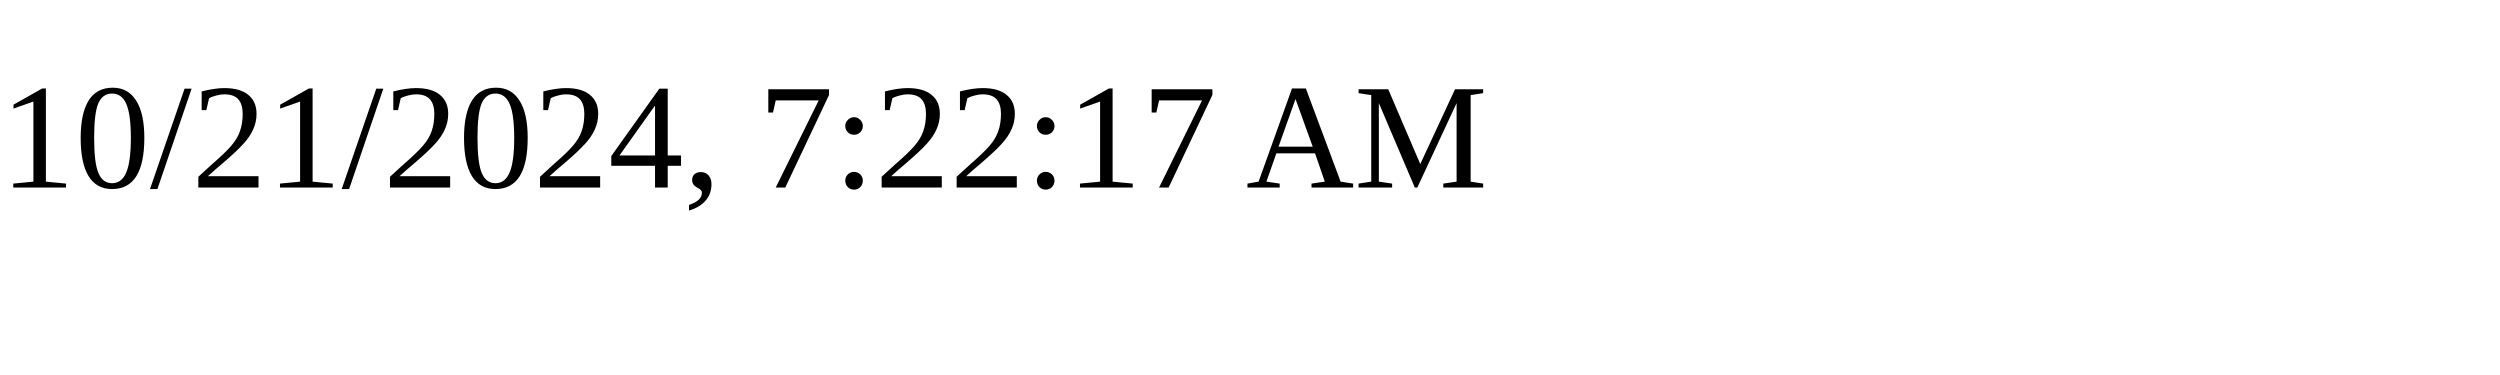
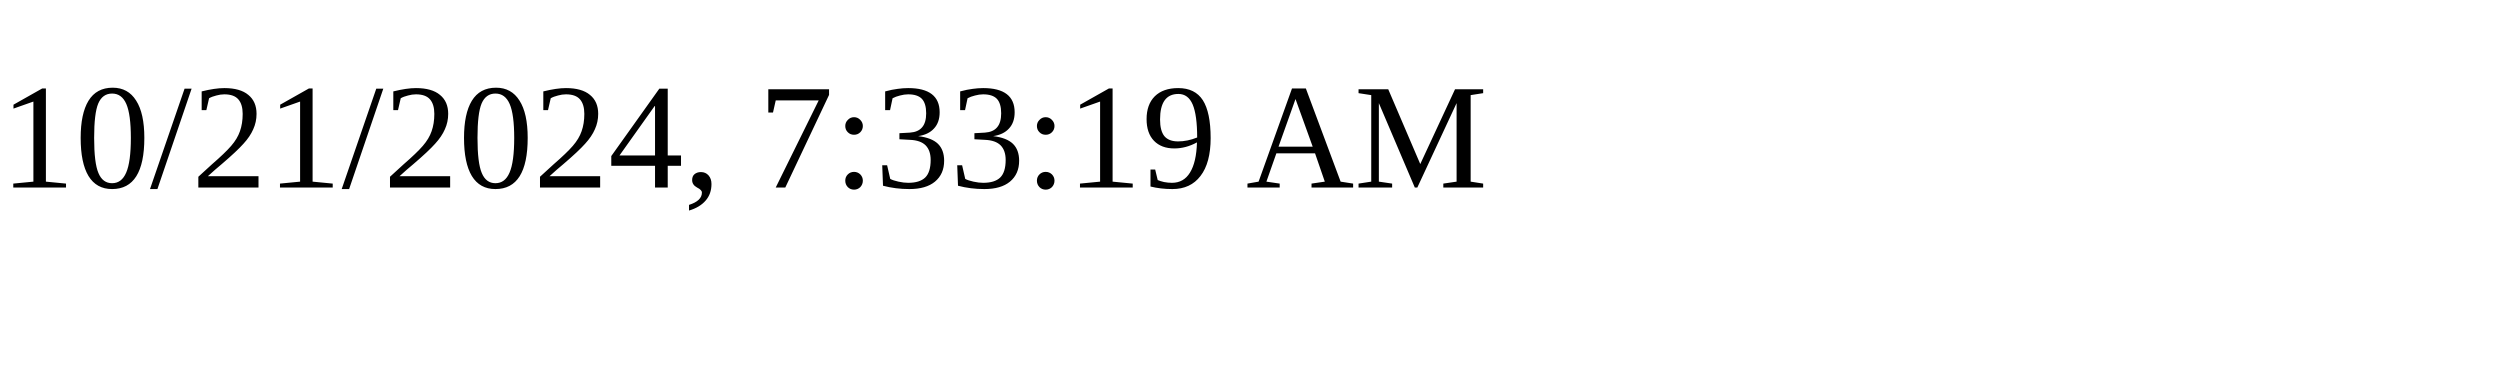
<svg xmlns="http://www.w3.org/2000/svg" height="30" width="200">
-   <text x="0" y="15">10/21/2024, 7:22:17 AM</text>
+   <text x="0" y="15">10/21/2024, 7:33:19 AM</text>
</svg>
